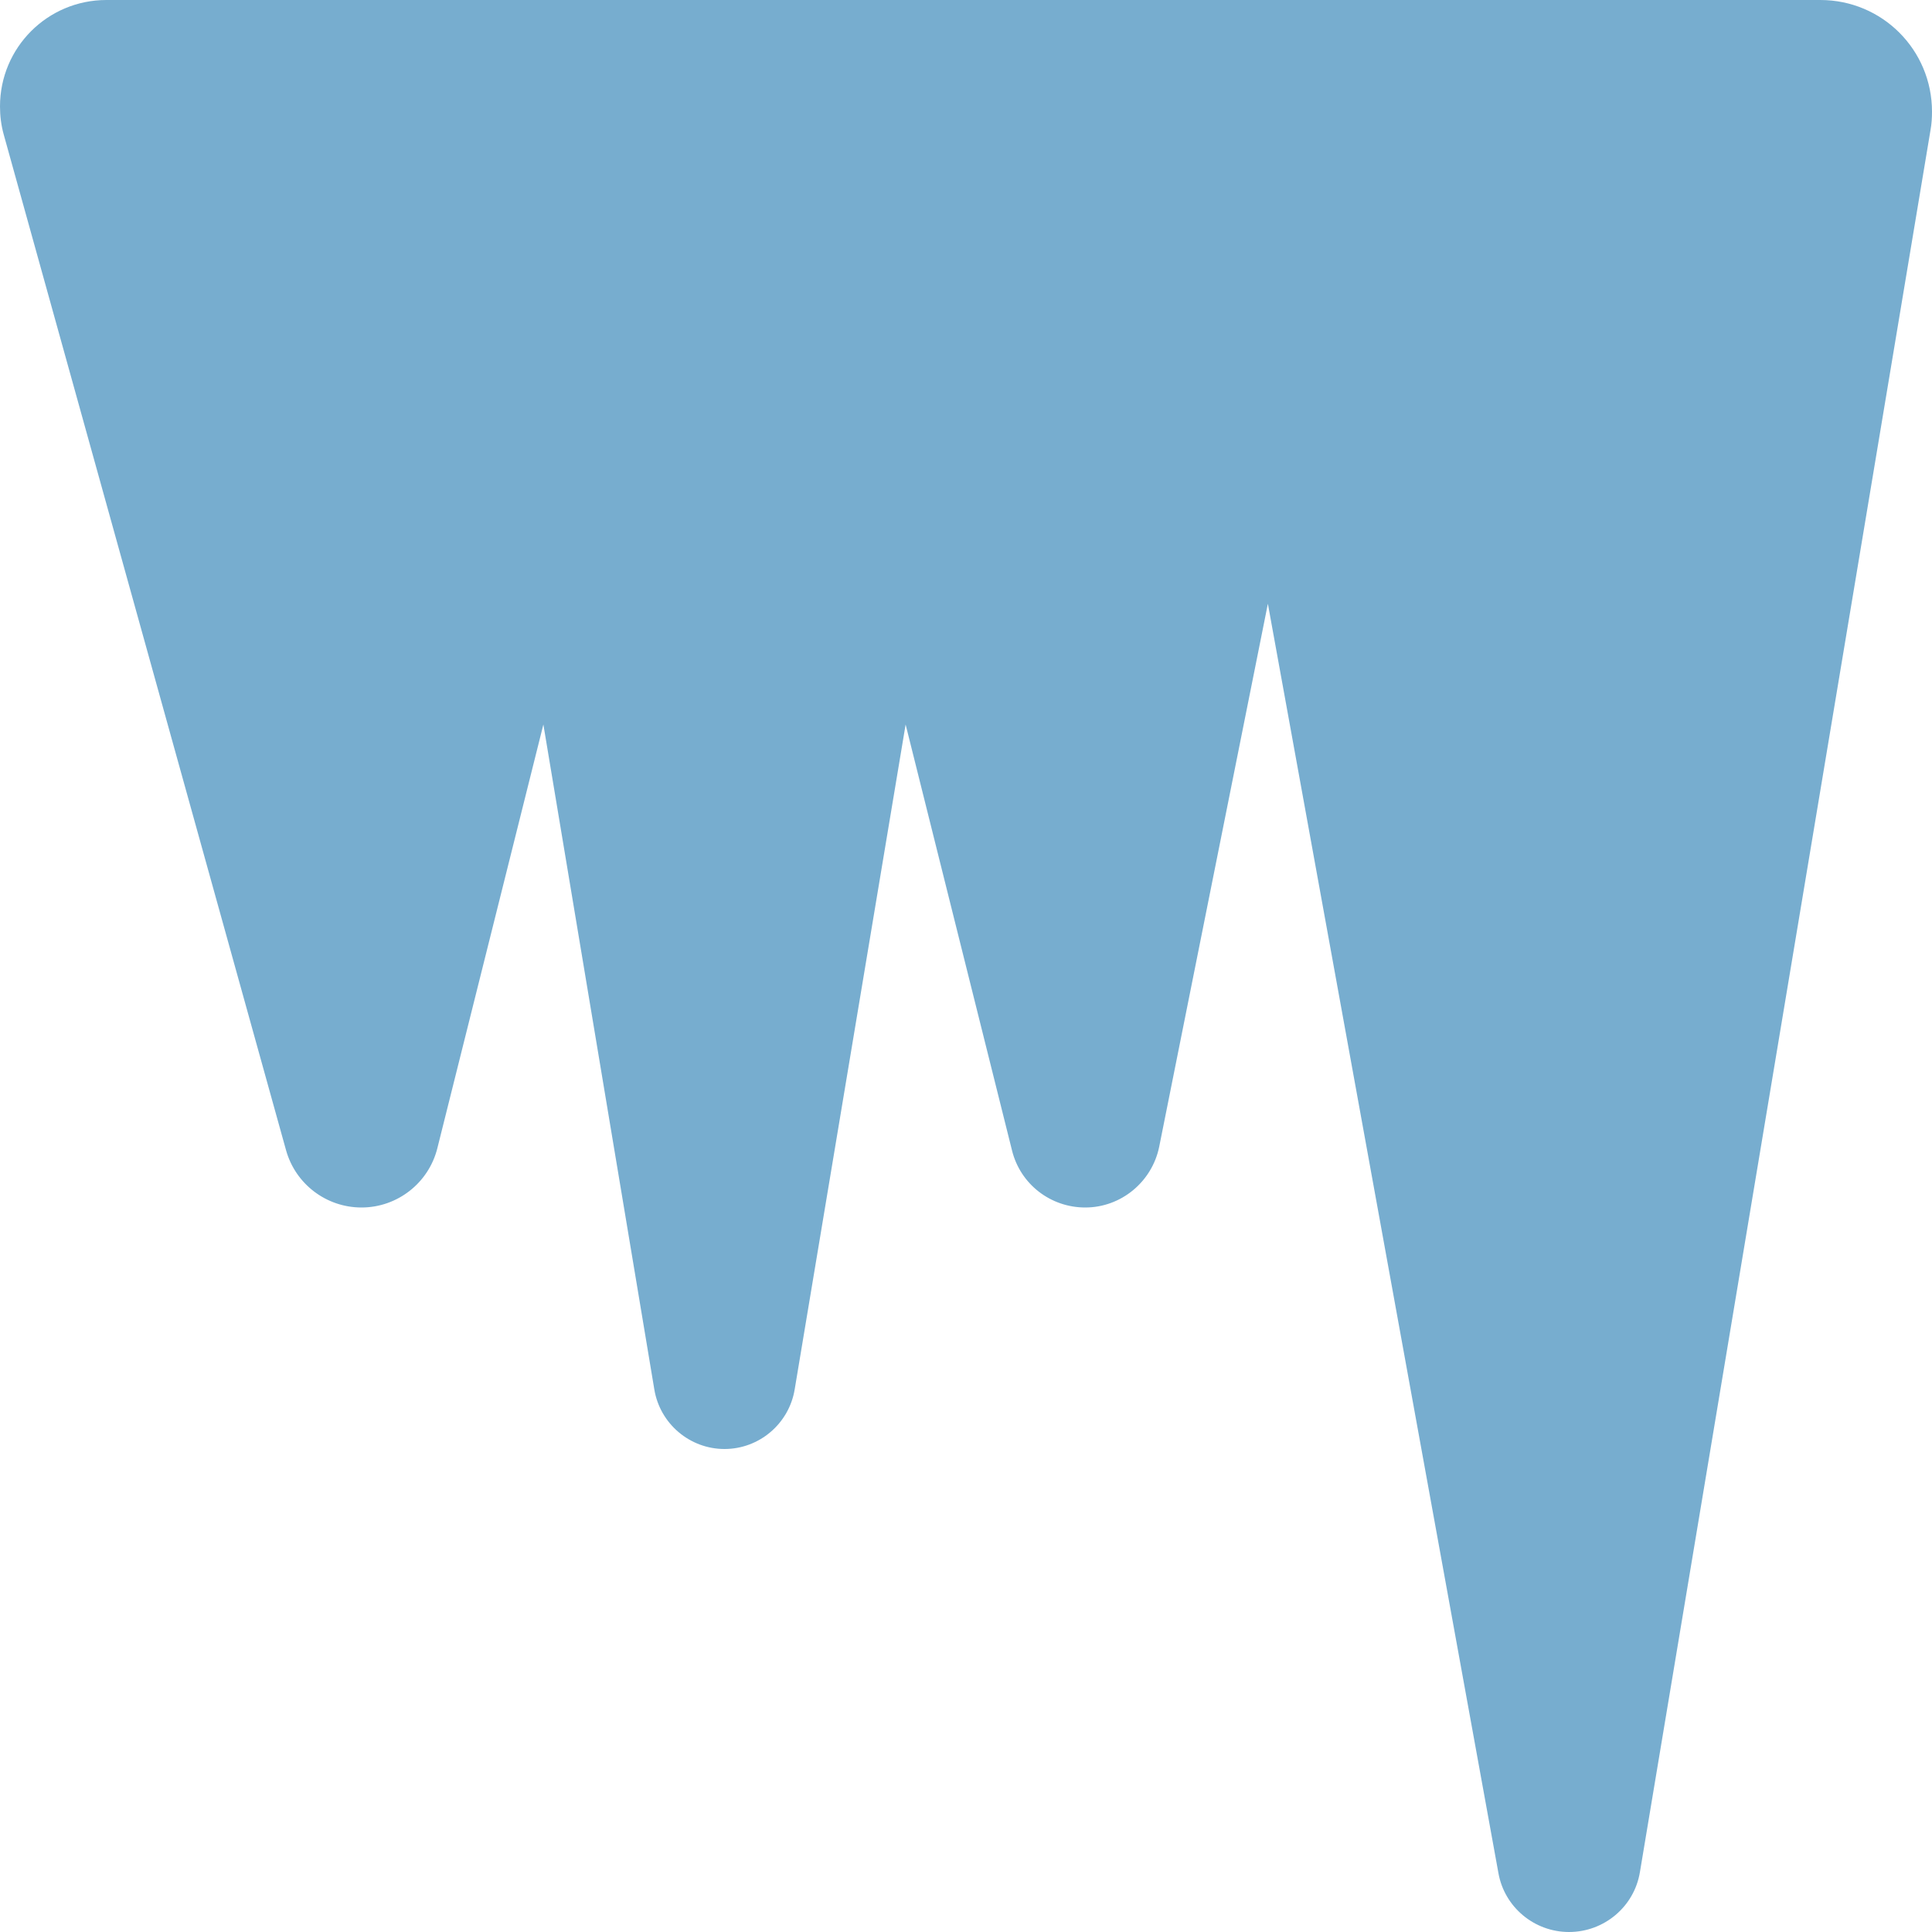
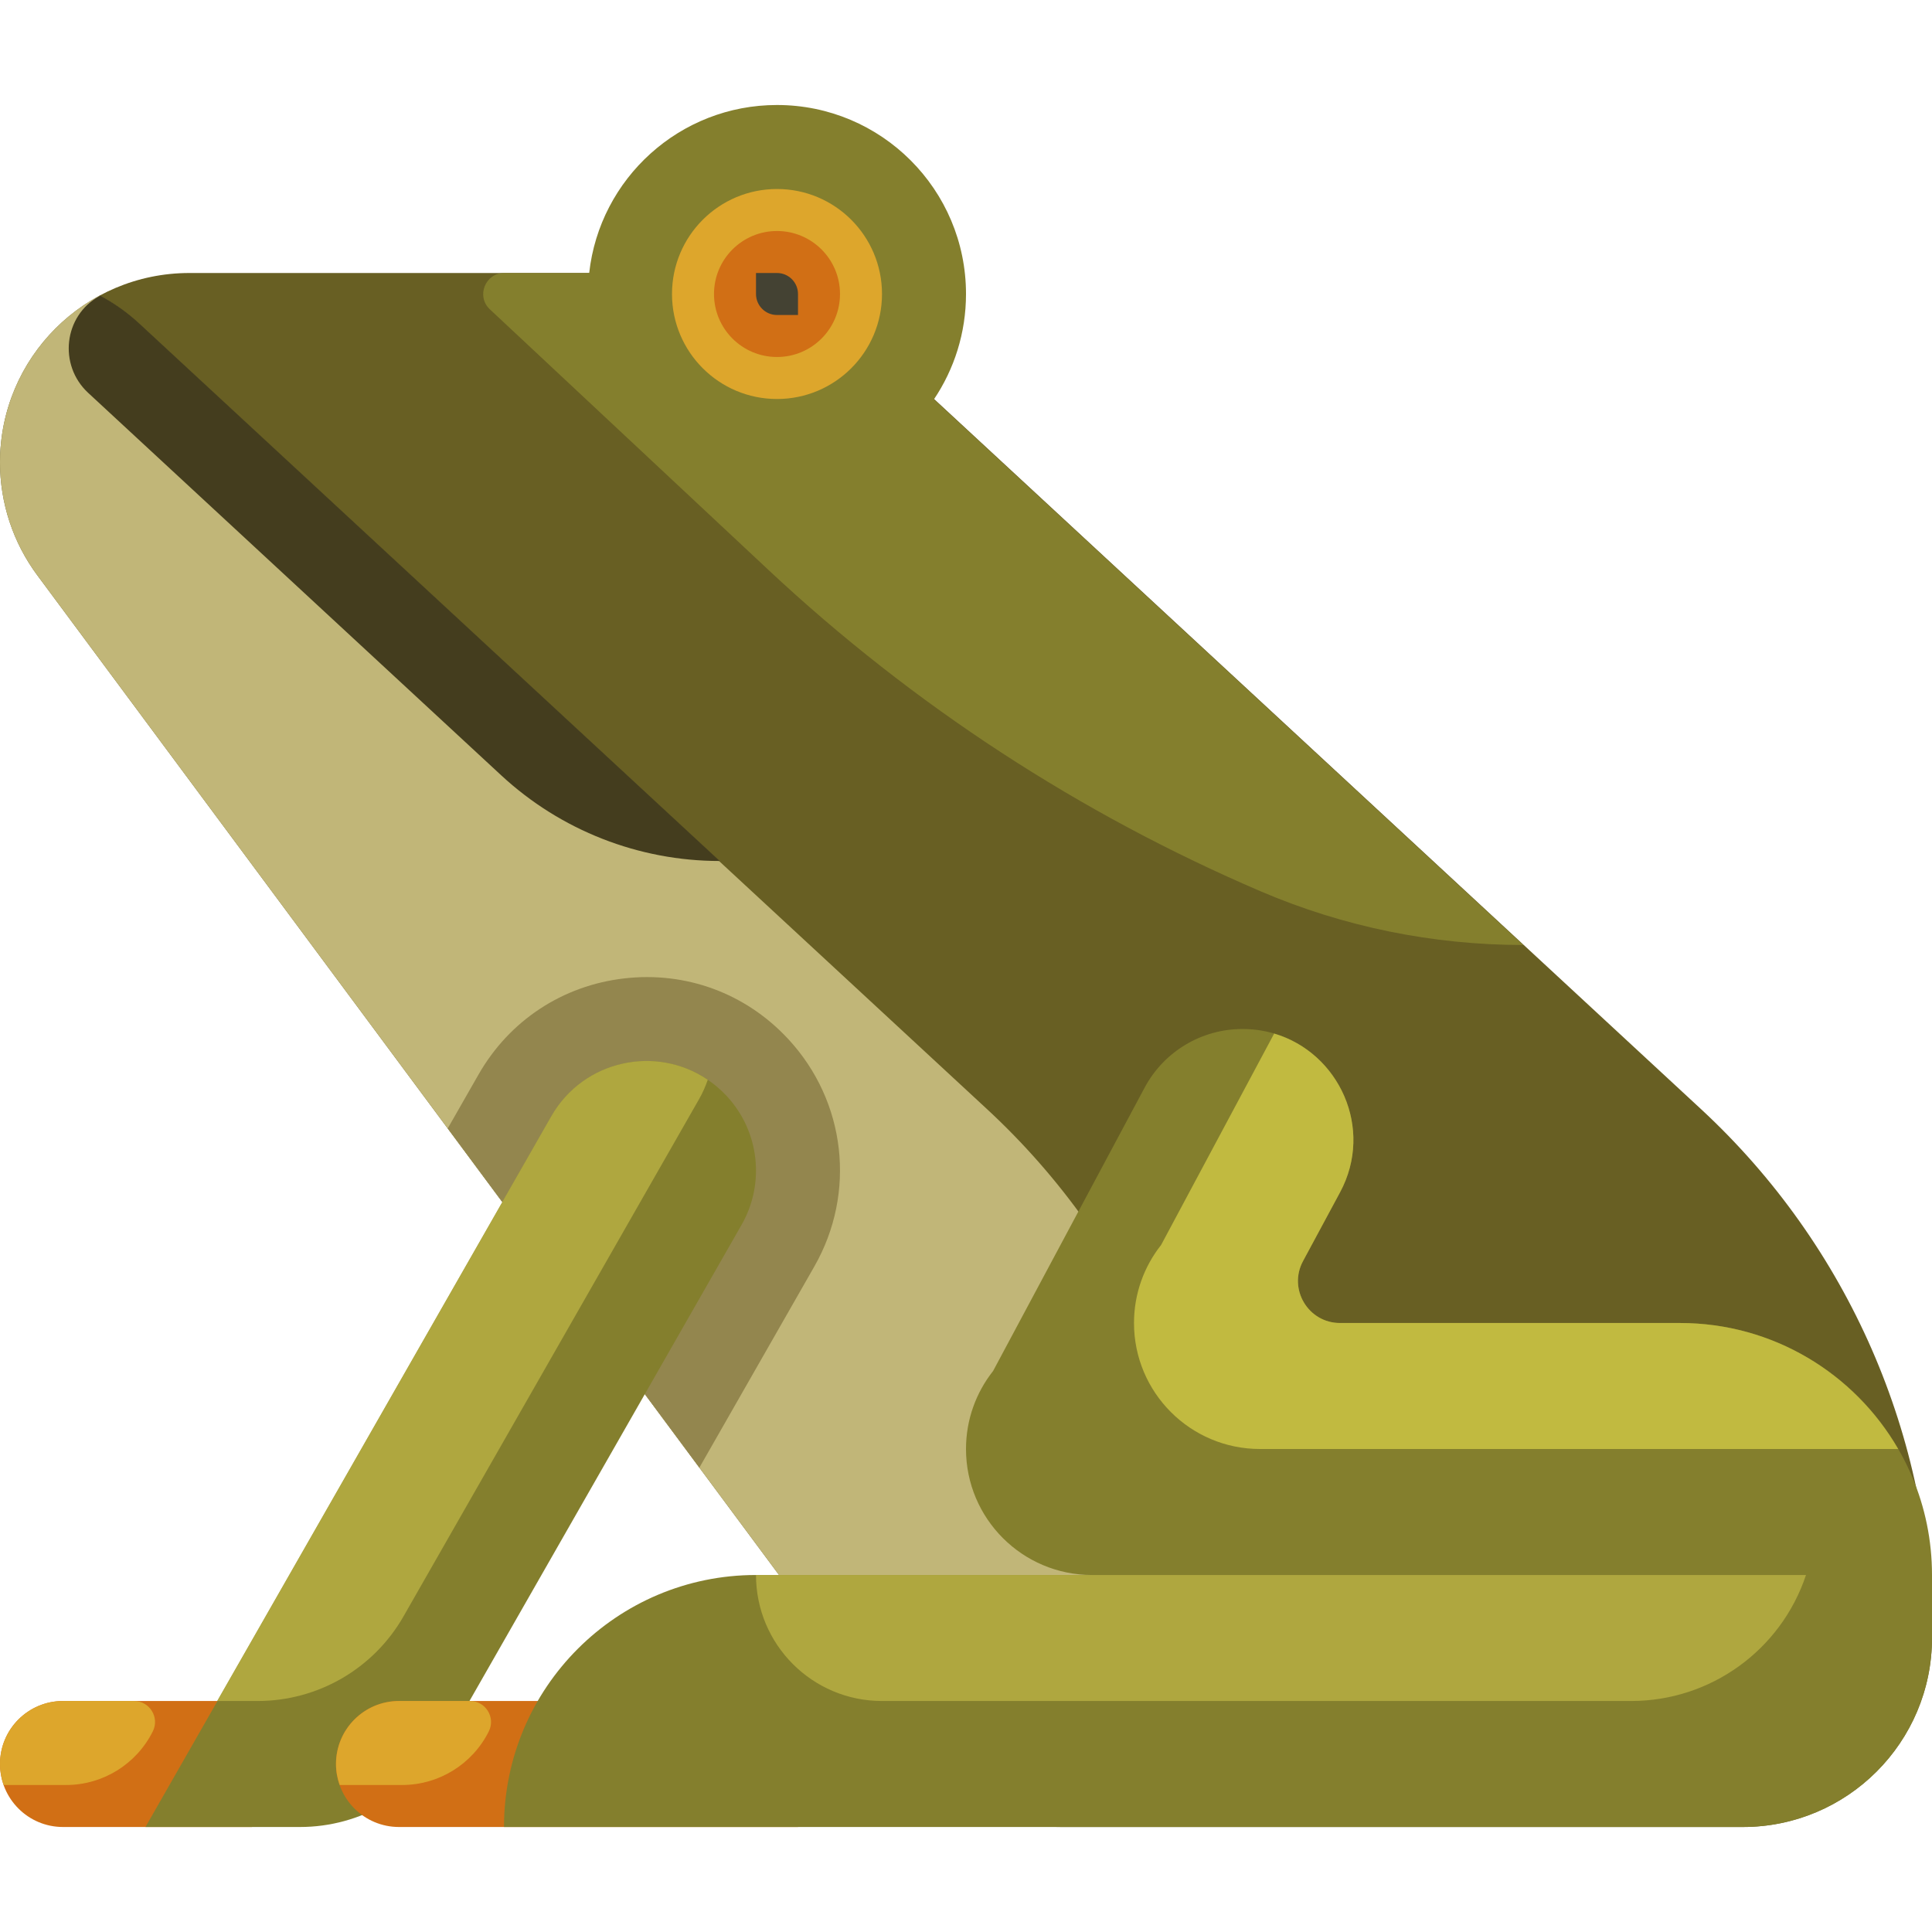
- <svg xmlns="http://www.w3.org/2000/svg" viewBox="0 0 512 512">
-   <style>
-   path {
-     fill: hsl(203, 48%, 64%);
-   }
-   @media (prefers-color-scheme: dark) {
-     path {
-       fill: hsl(203, 64%, 80%);
-     }
-   }
-   </style>
-   <path d="M75.8 304.8L1 35.7c-.7-2.5-1-5-1-7.5C0 12.6 12.6 0 28.2 0H482.4C498.8 0 512 13.2 512 29.6c0 1.6-.1 3.3-.4 4.9L434.6 496.1c-1.5 9.2-9.5 15.9-18.8 15.9c-9.2 0-17.1-6.6-18.7-15.6L336 160 307.2 303.9c-1.9 9.3-10.1 16.1-19.6 16.1c-9.2 0-17.2-6.2-19.4-15.1L240 192 210.6 368.2c-1.5 9.1-9.4 15.8-18.6 15.8s-17.1-6.7-18.6-15.8L144 192 115.9 304.3c-2.3 9.2-10.6 15.7-20.1 15.7c-9.3 0-17.5-6.2-20-15.2z" />
+ <svg xmlns="http://www.w3.org/2000/svg" height="800px" width="800px" version="1.1" id="Layer_1" viewBox="0 0 460 460" xml:space="preserve">
+   <g id="XMLID_2310_">
+     <path id="XMLID_3218_" style="fill:#685F23;" d="M460,389.903L460,389.903C460,414.809,439.809,435,414.903,435H252.695   c-14.277,0-27.711-6.76-36.217-18.226L8.88,136.968C3.113,129.196,0,119.775,0,110.097l0,0C0,85.191,20.191,65,45.097,65h127.231   c11.361,0,22.303,4.288,30.639,12.007L405.039,264.11C440.08,296.556,460,342.147,460,389.903z" />
+     <path id="XMLID_3215_" style="fill:#847F2D;" d="M362.686,225c-21.494,0-42.78-4.318-62.536-12.785   c-42.835-18.357-82.555-44.12-117.189-76.52l-66.322-62.044c-3.312-3.098-1.12-8.651,3.416-8.651h20.229   c2.488-22.499,21.555-40,44.717-40c24.853,0,45,20.147,45,45c0,9.284-2.813,17.91-7.632,25.076L362.686,225z" />
+     <path id="XMLID_3223_" style="fill:#DDA62C;" d="M210,70c0,13.807-11.193,25-25,25s-25-11.193-25-25s11.193-25,25-25   S210,56.193,210,70z" />
+     <path id="XMLID_3221_" style="fill:#D16F15;" d="M200,70c0,8.284-6.716,15-15,15s-15-6.716-15-15s6.716-15,15-15S200,61.716,200,70   z" />
+     <path id="XMLID_3208_" style="fill:#444233;" d="M190,70v5h-5c-2.761,0-5-2.239-5-5v-5h5C187.761,65,190,67.239,190,70z" />
+     <path id="XMLID_3373_" style="fill:#C1B678;" d="M290,389.903L290,389.903c0,23.574-18.091,42.911-41.145,44.914   c-12.819-1.095-24.639-7.613-32.378-18.043L8.88,136.968C3.113,129.196,0,119.775,0,110.097l0,0c0-17.16,9.586-32.08,23.693-39.701   c3.331,1.793,6.454,4,9.274,6.611L235.039,264.11C270.08,296.556,290,342.147,290,389.903z" />
+     <path id="XMLID_3405_" style="fill:#443D1E;" d="M171.37,205L171.37,205c-19.286,0-37.862-7.279-52.013-20.382L20.993,93.539   c-7.143-6.614-5.843-18.387,2.701-23.051c0.057-0.031,0.113-0.062,0.17-0.092c3.331,1.793,6.454,4,9.274,6.611L171.37,205z" />
+     <path id="XMLID_3224_" style="fill:#93864E;" d="M193.889,301.542l-27.37,47.896l-59.92-80.762l7.329-12.825   c7.348-12.859,20.001-21.206,34.714-22.899c14.715-1.696,28.932,3.56,39.009,14.413   C201.423,262.196,203.93,283.969,193.889,301.542z" />
+     <path id="XMLID_2132_" style="fill:#D16F15;" d="M60,405v30H15c-8.284,0-15-6.716-15-15s6.716-15,15-15H60z" />
+     <path id="XMLID_1010_" style="fill:#DDA62C;" d="M31.91,405H15c-8.284,0-15,6.716-15,15c0,1.756,0.317,3.434,0.872,5H15.73   c8.746,0,16.741-4.941,20.652-12.764l0,0C38.044,408.912,35.627,405,31.91,405z" />
+     <path id="XMLID_2162_" style="fill:#847F2D;" d="M176.568,291.62l-70.415,123.226C99.031,427.309,85.778,435,71.423,435H34.636   l96.701-169.226c8.721-15.261,29.742-17.681,41.703-4.801l0,0C180.789,269.319,182.218,281.732,176.568,291.62z" />
+     <path id="XMLID_1002_" style="fill:#AFA73F;" d="M168.517,257.085c-0.526,1.533-1.199,3.089-2.025,4.535L96.077,384.846   C88.955,397.309,75.702,405,61.347,405h-9.644l79.558-139.226C138.977,252.27,156.338,248.777,168.517,257.085z" />
+     <path id="XMLID_2153_" style="fill:#D16F15;" d="M190,405v30H95c-8.284,0-15-6.716-15-15s6.716-15,15-15H190z" />
+     <path id="XMLID_1007_" style="fill:#DDA62C;" d="M116.382,412.236L116.382,412.236C112.471,420.059,104.475,425,95.73,425H80.872   c-0.554-1.566-0.872-3.244-0.872-5c0-8.284,6.716-15,15-15h16.91C115.627,405,118.044,408.912,116.382,412.236z" />
+     <path id="XMLID_3413_" style="fill:#847F2D;" d="M460,375L460,375v15c0,24.853-20.147,45-45,45H120l0,0c0-33.137,26.863-60,60-60   h80c-16.569,0-30-13.431-30-30l0,0c0-7.015,2.415-13.463,6.449-18.572l36.092-67.483C277.133,250.36,286.078,245,295.814,245l0,0   c19.97,0,32.705,21.321,23.237,38.904l-8.806,16.355c-3.587,6.662,1.238,14.741,8.805,14.741H400C433.137,315,460,341.863,460,375z   " />
+     <path id="XMLID_3445_" style="fill:#C1BA40;" d="M451.953,345H310h-9.464H300c-16.569,0-30-13.431-30-30l0,0   c0-7.015,2.415-13.463,6.449-18.572l26.924-50.341c15.406,4.54,23.884,22.578,15.678,37.817l-8.806,16.355   c-3.587,6.662,1.238,14.741,8.805,14.741H400C422.205,315,441.578,327.071,451.953,345z" />
+     <path id="XMLID_1004_" style="fill:#AFA73F;" d="M180,375L180,375c0,16.569,13.431,30,30,30h178.377   c18.885,0,35.651-12.084,41.623-30H180z" />
+   </g>
</svg>
